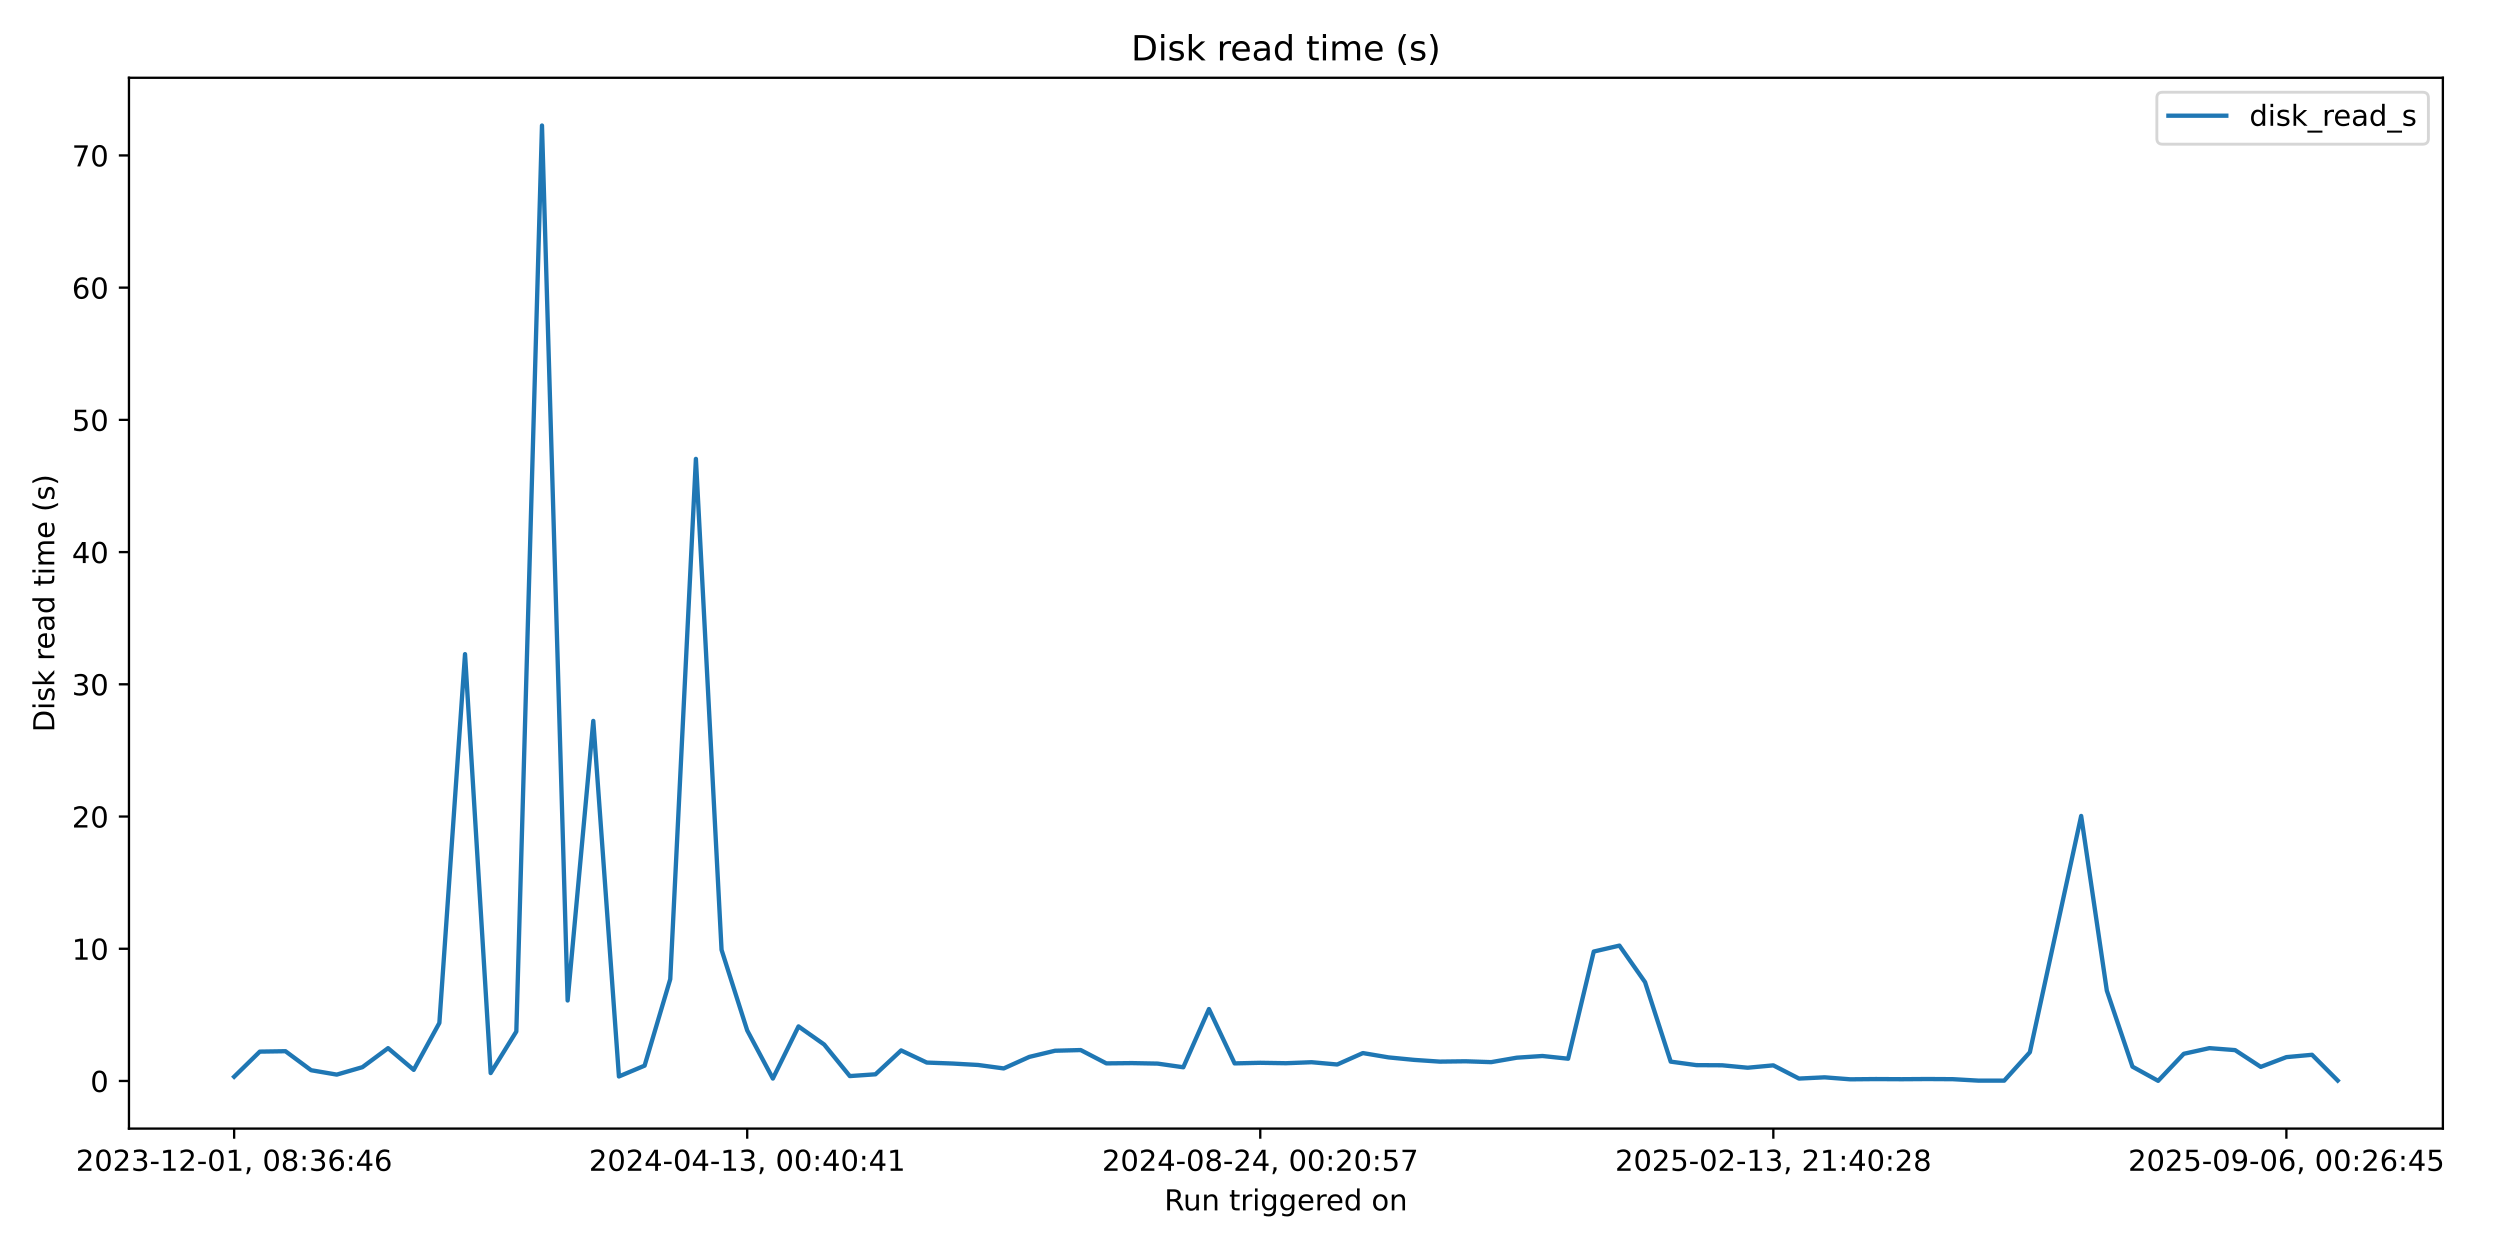
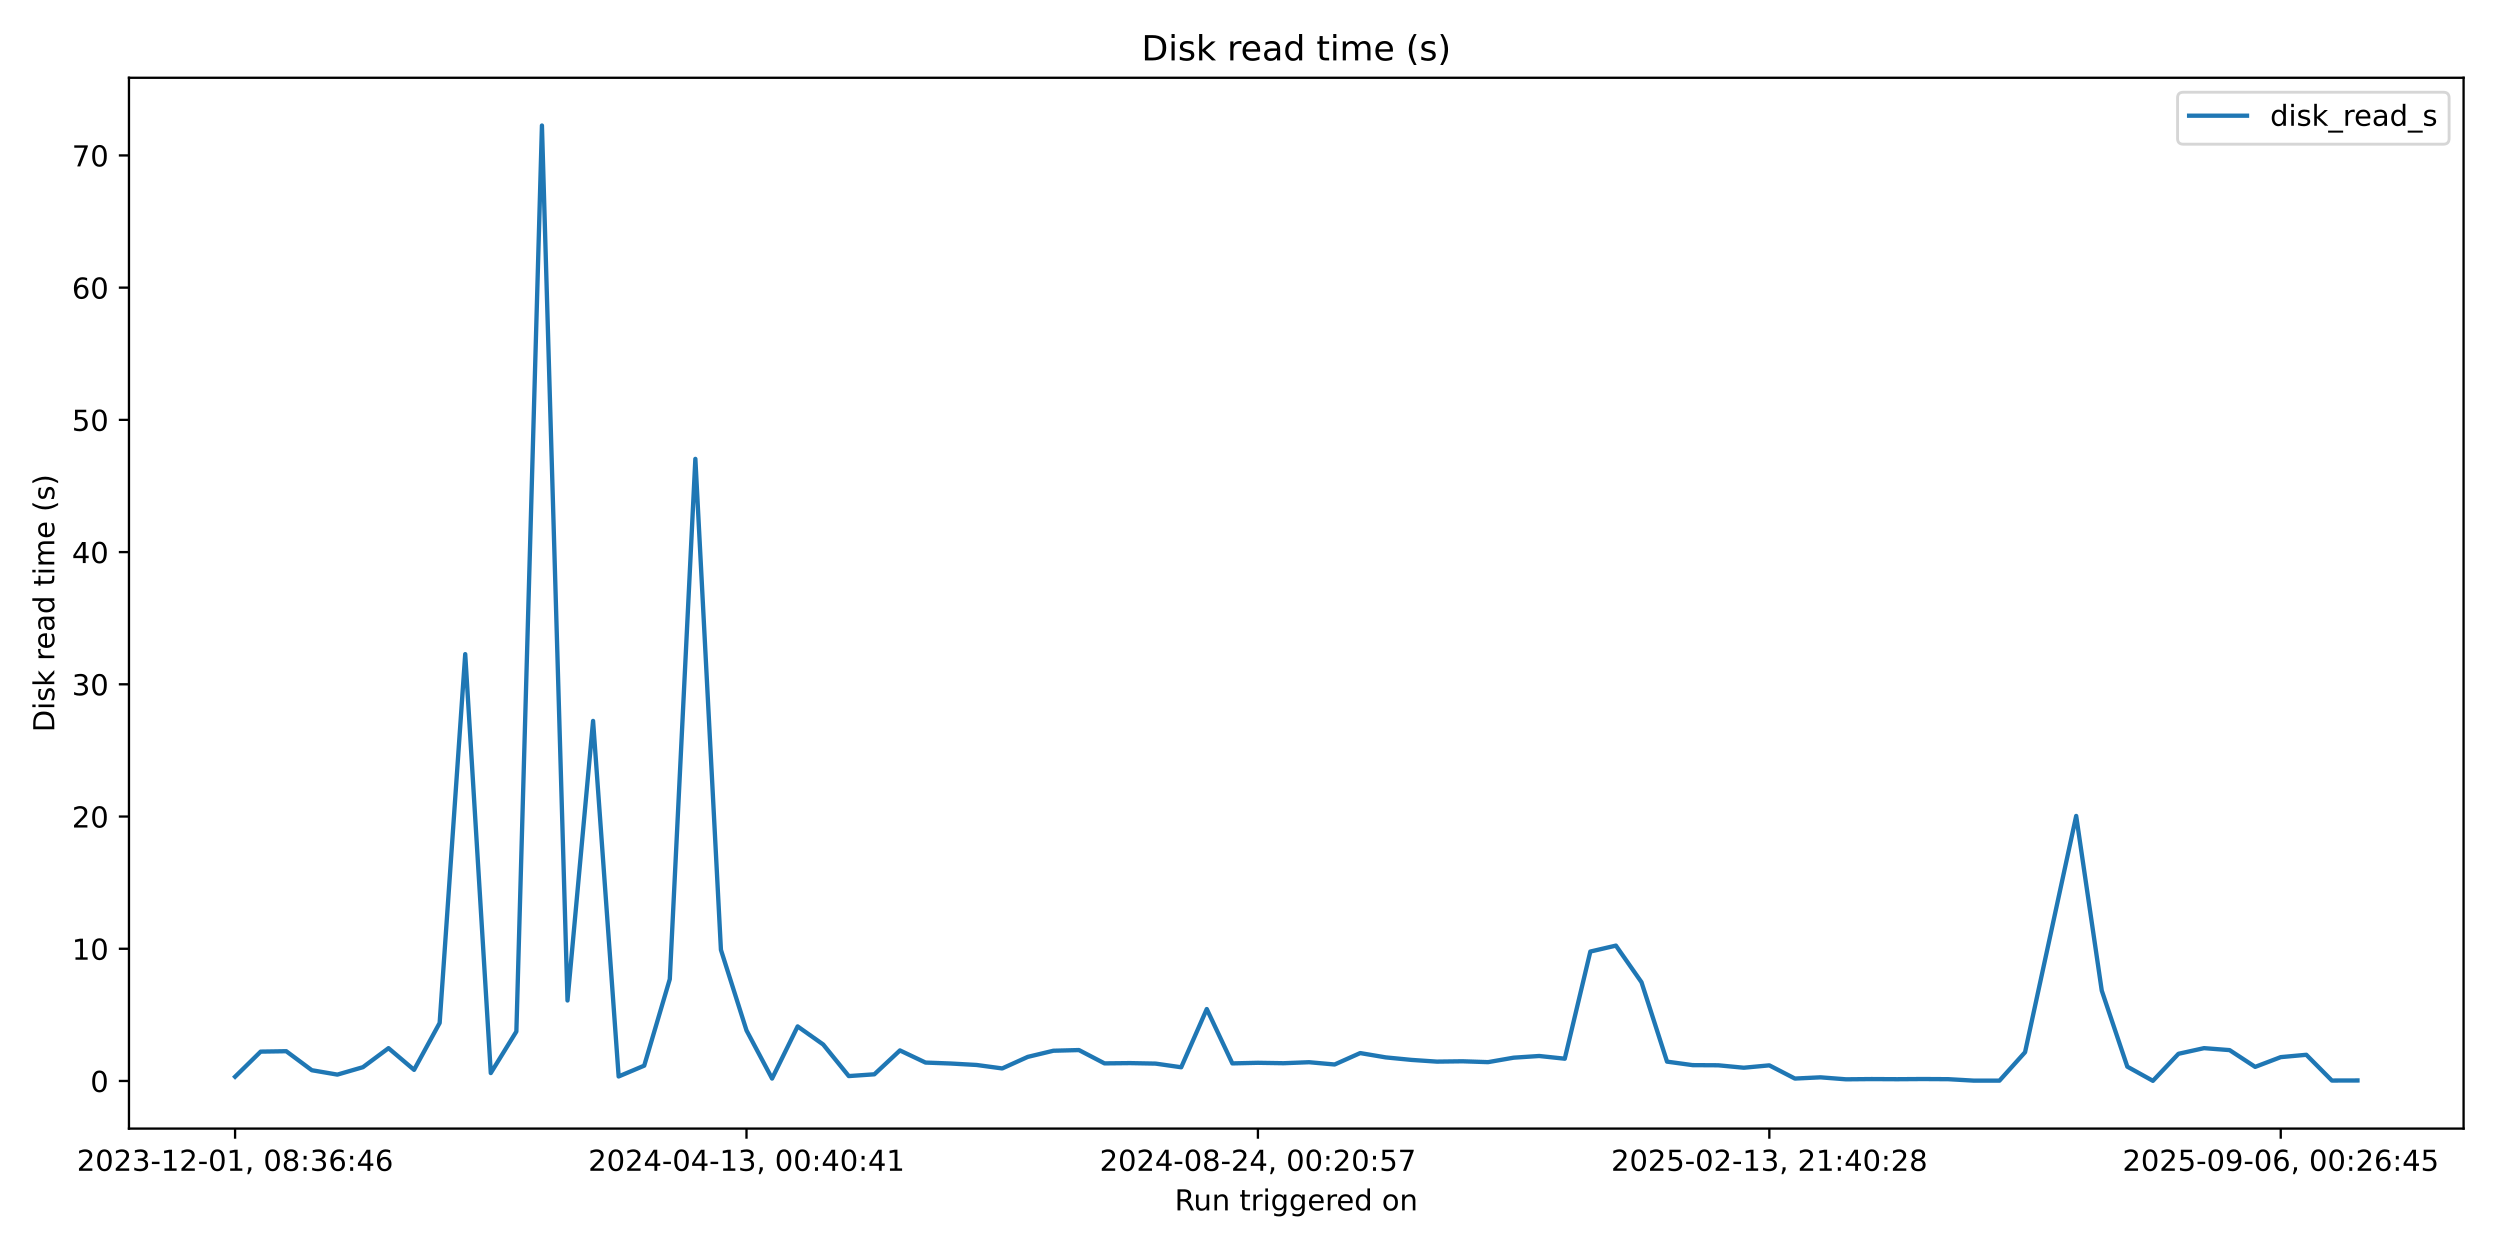
<svg xmlns="http://www.w3.org/2000/svg" xmlns:xlink="http://www.w3.org/1999/xlink" width="864pt" height="432pt" viewBox="0 0 864 432" version="1.1">
  <defs>
    <style type="text/css">*{stroke-linejoin: round; stroke-linecap: butt}</style>
  </defs>
  <g id="figure_1">
    <g id="patch_1">
      <path d="M 0 432  L 864 432  L 864 0  L 0 0  z " style="fill: #ffffff" />
    </g>
    <g id="axes_1">
      <g id="patch_2">
-         <path d="M 44.57 390.04  L 844.258 390.04  L 844.258 26.88  L 44.57 26.88  z " style="fill: #ffffff" />
+         <path d="M 44.57 390.04  L 851.414 390.04  L 851.414 26.88  L 44.57 26.88  z " style="fill: #ffffff" />
      </g>
      <g id="matplotlib.axis_1">
        <g id="xtick_1">
          <g id="line2d_1">
            <defs>
-               <path id="m296e5f4812" d="M 0 0  L 0 3.5  " style="stroke: #000000; stroke-width: 0.8" />
+               <path id="mde1df6e073" d="M 0 0  L 0 3.5  " style="stroke: #000000; stroke-width: 0.8" />
            </defs>
            <g>
-               <use xlink:href="#m296e5f4812" x="80.919" y="390.04" style="stroke: #000000; stroke-width: 0.8" />
+               <use xlink:href="#mde1df6e073" x="81.245" y="390.04" style="stroke: #000000; stroke-width: 0.8" />
            </g>
          </g>
          <g id="text_1">
-             <g transform="translate(26.22728 404.6384) scale(0.1 -0.1)">
+             <g transform="translate(26.55252 404.6384) scale(0.1 -0.1)">
              <defs>
                <path id="DejaVuSans-32" d="M 1228 531  L 3431 531  L 3431 0  L 469 0  L 469 531  Q 828 903 1448 1529  Q 2069 2156 2228 2338  Q 2531 2678 2651 2914  Q 2772 3150 2772 3378  Q 2772 3750 2511 3984  Q 2250 4219 1831 4219  Q 1534 4219 1204 4116  Q 875 4013 500 3803  L 500 4441  Q 881 4594 1212 4672  Q 1544 4750 1819 4750  Q 2544 4750 2975 4387  Q 3406 4025 3406 3419  Q 3406 3131 3298 2873  Q 3191 2616 2906 2266  Q 2828 2175 2409 1742  Q 1991 1309 1228 531  z " transform="scale(0.015625)" />
                <path id="DejaVuSans-30" d="M 2034 4250  Q 1547 4250 1301 3770  Q 1056 3291 1056 2328  Q 1056 1369 1301 889  Q 1547 409 2034 409  Q 2525 409 2770 889  Q 3016 1369 3016 2328  Q 3016 3291 2770 3770  Q 2525 4250 2034 4250  z M 2034 4750  Q 2819 4750 3233 4129  Q 3647 3509 3647 2328  Q 3647 1150 3233 529  Q 2819 -91 2034 -91  Q 1250 -91 836 529  Q 422 1150 422 2328  Q 422 3509 836 4129  Q 1250 4750 2034 4750  z " transform="scale(0.015625)" />
                <path id="DejaVuSans-33" d="M 2597 2516  Q 3050 2419 3304 2112  Q 3559 1806 3559 1356  Q 3559 666 3084 287  Q 2609 -91 1734 -91  Q 1441 -91 1130 -33  Q 819 25 488 141  L 488 750  Q 750 597 1062 519  Q 1375 441 1716 441  Q 2309 441 2620 675  Q 2931 909 2931 1356  Q 2931 1769 2642 2001  Q 2353 2234 1838 2234  L 1294 2234  L 1294 2753  L 1863 2753  Q 2328 2753 2575 2939  Q 2822 3125 2822 3475  Q 2822 3834 2567 4026  Q 2313 4219 1838 4219  Q 1578 4219 1281 4162  Q 984 4106 628 3988  L 628 4550  Q 988 4650 1302 4700  Q 1616 4750 1894 4750  Q 2613 4750 3031 4423  Q 3450 4097 3450 3541  Q 3450 3153 3228 2886  Q 3006 2619 2597 2516  z " transform="scale(0.015625)" />
                <path id="DejaVuSans-2d" d="M 313 2009  L 1997 2009  L 1997 1497  L 313 1497  L 313 2009  z " transform="scale(0.015625)" />
                <path id="DejaVuSans-31" d="M 794 531  L 1825 531  L 1825 4091  L 703 3866  L 703 4441  L 1819 4666  L 2450 4666  L 2450 531  L 3481 531  L 3481 0  L 794 0  L 794 531  z " transform="scale(0.015625)" />
                <path id="DejaVuSans-2c" d="M 750 794  L 1409 794  L 1409 256  L 897 -744  L 494 -744  L 750 256  L 750 794  z " transform="scale(0.015625)" />
                <path id="DejaVuSans-20" transform="scale(0.015625)" />
                <path id="DejaVuSans-38" d="M 2034 2216  Q 1584 2216 1326 1975  Q 1069 1734 1069 1313  Q 1069 891 1326 650  Q 1584 409 2034 409  Q 2484 409 2743 651  Q 3003 894 3003 1313  Q 3003 1734 2745 1975  Q 2488 2216 2034 2216  z M 1403 2484  Q 997 2584 770 2862  Q 544 3141 544 3541  Q 544 4100 942 4425  Q 1341 4750 2034 4750  Q 2731 4750 3128 4425  Q 3525 4100 3525 3541  Q 3525 3141 3298 2862  Q 3072 2584 2669 2484  Q 3125 2378 3379 2068  Q 3634 1759 3634 1313  Q 3634 634 3220 271  Q 2806 -91 2034 -91  Q 1263 -91 848 271  Q 434 634 434 1313  Q 434 1759 690 2068  Q 947 2378 1403 2484  z M 1172 3481  Q 1172 3119 1398 2916  Q 1625 2713 2034 2713  Q 2441 2713 2670 2916  Q 2900 3119 2900 3481  Q 2900 3844 2670 4047  Q 2441 4250 2034 4250  Q 1625 4250 1398 4047  Q 1172 3844 1172 3481  z " transform="scale(0.015625)" />
                <path id="DejaVuSans-3a" d="M 750 794  L 1409 794  L 1409 0  L 750 0  L 750 794  z M 750 3309  L 1409 3309  L 1409 2516  L 750 2516  L 750 3309  z " transform="scale(0.015625)" />
                <path id="DejaVuSans-36" d="M 2113 2584  Q 1688 2584 1439 2293  Q 1191 2003 1191 1497  Q 1191 994 1439 701  Q 1688 409 2113 409  Q 2538 409 2786 701  Q 3034 994 3034 1497  Q 3034 2003 2786 2293  Q 2538 2584 2113 2584  z M 3366 4563  L 3366 3988  Q 3128 4100 2886 4159  Q 2644 4219 2406 4219  Q 1781 4219 1451 3797  Q 1122 3375 1075 2522  Q 1259 2794 1537 2939  Q 1816 3084 2150 3084  Q 2853 3084 3261 2657  Q 3669 2231 3669 1497  Q 3669 778 3244 343  Q 2819 -91 2113 -91  Q 1303 -91 875 529  Q 447 1150 447 2328  Q 447 3434 972 4092  Q 1497 4750 2381 4750  Q 2619 4750 2861 4703  Q 3103 4656 3366 4563  z " transform="scale(0.015625)" />
                <path id="DejaVuSans-34" d="M 2419 4116  L 825 1625  L 2419 1625  L 2419 4116  z M 2253 4666  L 3047 4666  L 3047 1625  L 3713 1625  L 3713 1100  L 3047 1100  L 3047 0  L 2419 0  L 2419 1100  L 313 1100  L 313 1709  L 2253 4666  z " transform="scale(0.015625)" />
              </defs>
              <use xlink:href="#DejaVuSans-32" />
              <use xlink:href="#DejaVuSans-30" transform="translate(63.62305 0)" />
              <use xlink:href="#DejaVuSans-32" transform="translate(127.2461 0)" />
              <use xlink:href="#DejaVuSans-33" transform="translate(190.8691 0)" />
              <use xlink:href="#DejaVuSans-2d" transform="translate(254.4922 0)" />
              <use xlink:href="#DejaVuSans-31" transform="translate(290.5762 0)" />
              <use xlink:href="#DejaVuSans-32" transform="translate(354.1992 0)" />
              <use xlink:href="#DejaVuSans-2d" transform="translate(417.8223 0)" />
              <use xlink:href="#DejaVuSans-30" transform="translate(453.9062 0)" />
              <use xlink:href="#DejaVuSans-31" transform="translate(517.5293 0)" />
              <use xlink:href="#DejaVuSans-2c" transform="translate(581.1523 0)" />
              <use xlink:href="#DejaVuSans-20" transform="translate(612.9395 0)" />
              <use xlink:href="#DejaVuSans-30" transform="translate(644.7266 0)" />
              <use xlink:href="#DejaVuSans-38" transform="translate(708.3496 0)" />
              <use xlink:href="#DejaVuSans-3a" transform="translate(771.9727 0)" />
              <use xlink:href="#DejaVuSans-33" transform="translate(805.6641 0)" />
              <use xlink:href="#DejaVuSans-36" transform="translate(869.2871 0)" />
              <use xlink:href="#DejaVuSans-3a" transform="translate(932.9102 0)" />
              <use xlink:href="#DejaVuSans-34" transform="translate(966.6016 0)" />
              <use xlink:href="#DejaVuSans-36" transform="translate(1030.225 0)" />
            </g>
          </g>
        </g>
        <g id="xtick_2">
          <g id="line2d_2">
            <g>
-               <use xlink:href="#m296e5f4812" x="258.234" y="390.04" style="stroke: #000000; stroke-width: 0.8" />
+               <use xlink:href="#mde1df6e073" x="257.99" y="390.04" style="stroke: #000000; stroke-width: 0.8" />
            </g>
          </g>
          <g id="text_2">
-             <g transform="translate(203.5418 404.6384) scale(0.1 -0.1)">
+             <g transform="translate(203.2981 404.6384) scale(0.1 -0.1)">
              <use xlink:href="#DejaVuSans-32" />
              <use xlink:href="#DejaVuSans-30" transform="translate(63.62305 0)" />
              <use xlink:href="#DejaVuSans-32" transform="translate(127.2461 0)" />
              <use xlink:href="#DejaVuSans-34" transform="translate(190.8691 0)" />
              <use xlink:href="#DejaVuSans-2d" transform="translate(254.4922 0)" />
              <use xlink:href="#DejaVuSans-30" transform="translate(290.5762 0)" />
              <use xlink:href="#DejaVuSans-34" transform="translate(354.1992 0)" />
              <use xlink:href="#DejaVuSans-2d" transform="translate(417.8223 0)" />
              <use xlink:href="#DejaVuSans-31" transform="translate(453.9062 0)" />
              <use xlink:href="#DejaVuSans-33" transform="translate(517.5293 0)" />
              <use xlink:href="#DejaVuSans-2c" transform="translate(581.1523 0)" />
              <use xlink:href="#DejaVuSans-20" transform="translate(612.9395 0)" />
              <use xlink:href="#DejaVuSans-30" transform="translate(644.7266 0)" />
              <use xlink:href="#DejaVuSans-30" transform="translate(708.3496 0)" />
              <use xlink:href="#DejaVuSans-3a" transform="translate(771.9727 0)" />
              <use xlink:href="#DejaVuSans-34" transform="translate(805.6641 0)" />
              <use xlink:href="#DejaVuSans-30" transform="translate(869.2871 0)" />
              <use xlink:href="#DejaVuSans-3a" transform="translate(932.9102 0)" />
              <use xlink:href="#DejaVuSans-34" transform="translate(966.6016 0)" />
              <use xlink:href="#DejaVuSans-31" transform="translate(1030.225 0)" />
            </g>
          </g>
        </g>
        <g id="xtick_3">
          <g id="line2d_3">
            <g>
-               <use xlink:href="#m296e5f4812" x="435.548" y="390.04" style="stroke: #000000; stroke-width: 0.8" />
+               <use xlink:href="#mde1df6e073" x="434.736" y="390.04" style="stroke: #000000; stroke-width: 0.8" />
            </g>
          </g>
          <g id="text_3">
-             <g transform="translate(380.8563 404.6384) scale(0.1 -0.1)">
+             <g transform="translate(380.0437 404.6384) scale(0.1 -0.1)">
              <defs>
                <path id="DejaVuSans-35" d="M 691 4666  L 3169 4666  L 3169 4134  L 1269 4134  L 1269 2991  Q 1406 3038 1543 3061  Q 1681 3084 1819 3084  Q 2600 3084 3056 2656  Q 3513 2228 3513 1497  Q 3513 744 3044 326  Q 2575 -91 1722 -91  Q 1428 -91 1123 -41  Q 819 9 494 109  L 494 744  Q 775 591 1075 516  Q 1375 441 1709 441  Q 2250 441 2565 725  Q 2881 1009 2881 1497  Q 2881 1984 2565 2268  Q 2250 2553 1709 2553  Q 1456 2553 1204 2497  Q 953 2441 691 2322  L 691 4666  z " transform="scale(0.015625)" />
                <path id="DejaVuSans-37" d="M 525 4666  L 3525 4666  L 3525 4397  L 1831 0  L 1172 0  L 2766 4134  L 525 4134  L 525 4666  z " transform="scale(0.015625)" />
              </defs>
              <use xlink:href="#DejaVuSans-32" />
              <use xlink:href="#DejaVuSans-30" transform="translate(63.62305 0)" />
              <use xlink:href="#DejaVuSans-32" transform="translate(127.2461 0)" />
              <use xlink:href="#DejaVuSans-34" transform="translate(190.8691 0)" />
              <use xlink:href="#DejaVuSans-2d" transform="translate(254.4922 0)" />
              <use xlink:href="#DejaVuSans-30" transform="translate(290.5762 0)" />
              <use xlink:href="#DejaVuSans-38" transform="translate(354.1992 0)" />
              <use xlink:href="#DejaVuSans-2d" transform="translate(417.8223 0)" />
              <use xlink:href="#DejaVuSans-32" transform="translate(453.9062 0)" />
              <use xlink:href="#DejaVuSans-34" transform="translate(517.5293 0)" />
              <use xlink:href="#DejaVuSans-2c" transform="translate(581.1523 0)" />
              <use xlink:href="#DejaVuSans-20" transform="translate(612.9395 0)" />
              <use xlink:href="#DejaVuSans-30" transform="translate(644.7266 0)" />
              <use xlink:href="#DejaVuSans-30" transform="translate(708.3496 0)" />
              <use xlink:href="#DejaVuSans-3a" transform="translate(771.9727 0)" />
              <use xlink:href="#DejaVuSans-32" transform="translate(805.6641 0)" />
              <use xlink:href="#DejaVuSans-30" transform="translate(869.2871 0)" />
              <use xlink:href="#DejaVuSans-3a" transform="translate(932.9102 0)" />
              <use xlink:href="#DejaVuSans-35" transform="translate(966.6016 0)" />
              <use xlink:href="#DejaVuSans-37" transform="translate(1030.225 0)" />
            </g>
          </g>
        </g>
        <g id="xtick_4">
          <g id="line2d_4">
            <g>
-               <use xlink:href="#m296e5f4812" x="612.863" y="390.04" style="stroke: #000000; stroke-width: 0.8" />
+               <use xlink:href="#mde1df6e073" x="611.481" y="390.04" style="stroke: #000000; stroke-width: 0.8" />
            </g>
          </g>
          <g id="text_4">
-             <g transform="translate(558.1708 404.6384) scale(0.1 -0.1)">
+             <g transform="translate(556.7892 404.6384) scale(0.1 -0.1)">
              <use xlink:href="#DejaVuSans-32" />
              <use xlink:href="#DejaVuSans-30" transform="translate(63.62305 0)" />
              <use xlink:href="#DejaVuSans-32" transform="translate(127.2461 0)" />
              <use xlink:href="#DejaVuSans-35" transform="translate(190.8691 0)" />
              <use xlink:href="#DejaVuSans-2d" transform="translate(254.4922 0)" />
              <use xlink:href="#DejaVuSans-30" transform="translate(290.5762 0)" />
              <use xlink:href="#DejaVuSans-32" transform="translate(354.1992 0)" />
              <use xlink:href="#DejaVuSans-2d" transform="translate(417.8223 0)" />
              <use xlink:href="#DejaVuSans-31" transform="translate(453.9062 0)" />
              <use xlink:href="#DejaVuSans-33" transform="translate(517.5293 0)" />
              <use xlink:href="#DejaVuSans-2c" transform="translate(581.1523 0)" />
              <use xlink:href="#DejaVuSans-20" transform="translate(612.9395 0)" />
              <use xlink:href="#DejaVuSans-32" transform="translate(644.7266 0)" />
              <use xlink:href="#DejaVuSans-31" transform="translate(708.3496 0)" />
              <use xlink:href="#DejaVuSans-3a" transform="translate(771.9727 0)" />
              <use xlink:href="#DejaVuSans-34" transform="translate(805.6641 0)" />
              <use xlink:href="#DejaVuSans-30" transform="translate(869.2871 0)" />
              <use xlink:href="#DejaVuSans-3a" transform="translate(932.9102 0)" />
              <use xlink:href="#DejaVuSans-32" transform="translate(966.6016 0)" />
              <use xlink:href="#DejaVuSans-38" transform="translate(1030.225 0)" />
            </g>
          </g>
        </g>
        <g id="xtick_5">
          <g id="line2d_5">
            <g>
-               <use xlink:href="#m296e5f4812" x="790.177" y="390.04" style="stroke: #000000; stroke-width: 0.8" />
+               <use xlink:href="#mde1df6e073" x="788.227" y="390.04" style="stroke: #000000; stroke-width: 0.8" />
            </g>
          </g>
          <g id="text_5">
-             <g transform="translate(735.4853 404.6384) scale(0.1 -0.1)">
+             <g transform="translate(733.5348 404.6384) scale(0.1 -0.1)">
              <defs>
                <path id="DejaVuSans-39" d="M 703 97  L 703 672  Q 941 559 1184 500  Q 1428 441 1663 441  Q 2288 441 2617 861  Q 2947 1281 2994 2138  Q 2813 1869 2534 1725  Q 2256 1581 1919 1581  Q 1219 1581 811 2004  Q 403 2428 403 3163  Q 403 3881 828 4315  Q 1253 4750 1959 4750  Q 2769 4750 3195 4129  Q 3622 3509 3622 2328  Q 3622 1225 3098 567  Q 2575 -91 1691 -91  Q 1453 -91 1209 -44  Q 966 3 703 97  z M 1959 2075  Q 2384 2075 2632 2365  Q 2881 2656 2881 3163  Q 2881 3666 2632 3958  Q 2384 4250 1959 4250  Q 1534 4250 1286 3958  Q 1038 3666 1038 3163  Q 1038 2656 1286 2365  Q 1534 2075 1959 2075  z " transform="scale(0.015625)" />
              </defs>
              <use xlink:href="#DejaVuSans-32" />
              <use xlink:href="#DejaVuSans-30" transform="translate(63.62305 0)" />
              <use xlink:href="#DejaVuSans-32" transform="translate(127.2461 0)" />
              <use xlink:href="#DejaVuSans-35" transform="translate(190.8691 0)" />
              <use xlink:href="#DejaVuSans-2d" transform="translate(254.4922 0)" />
              <use xlink:href="#DejaVuSans-30" transform="translate(290.5762 0)" />
              <use xlink:href="#DejaVuSans-39" transform="translate(354.1992 0)" />
              <use xlink:href="#DejaVuSans-2d" transform="translate(417.8223 0)" />
              <use xlink:href="#DejaVuSans-30" transform="translate(453.9062 0)" />
              <use xlink:href="#DejaVuSans-36" transform="translate(517.5293 0)" />
              <use xlink:href="#DejaVuSans-2c" transform="translate(581.1523 0)" />
              <use xlink:href="#DejaVuSans-20" transform="translate(612.9395 0)" />
              <use xlink:href="#DejaVuSans-30" transform="translate(644.7266 0)" />
              <use xlink:href="#DejaVuSans-30" transform="translate(708.3496 0)" />
              <use xlink:href="#DejaVuSans-3a" transform="translate(771.9727 0)" />
              <use xlink:href="#DejaVuSans-32" transform="translate(805.6641 0)" />
              <use xlink:href="#DejaVuSans-36" transform="translate(869.2871 0)" />
              <use xlink:href="#DejaVuSans-3a" transform="translate(932.9102 0)" />
              <use xlink:href="#DejaVuSans-34" transform="translate(966.6016 0)" />
              <use xlink:href="#DejaVuSans-35" transform="translate(1030.225 0)" />
            </g>
          </g>
        </g>
        <g id="text_6">
-           <g transform="translate(402.3978 418.3166) scale(0.1 -0.1)">
+           <g transform="translate(405.9754 418.3166) scale(0.1 -0.1)">
            <defs>
              <path id="DejaVuSans-52" d="M 2841 2188  Q 3044 2119 3236 1894  Q 3428 1669 3622 1275  L 4263 0  L 3584 0  L 2988 1197  Q 2756 1666 2539 1819  Q 2322 1972 1947 1972  L 1259 1972  L 1259 0  L 628 0  L 628 4666  L 2053 4666  Q 2853 4666 3247 4331  Q 3641 3997 3641 3322  Q 3641 2881 3436 2590  Q 3231 2300 2841 2188  z M 1259 4147  L 1259 2491  L 2053 2491  Q 2509 2491 2742 2702  Q 2975 2913 2975 3322  Q 2975 3731 2742 3939  Q 2509 4147 2053 4147  L 1259 4147  z " transform="scale(0.015625)" />
              <path id="DejaVuSans-75" d="M 544 1381  L 544 3500  L 1119 3500  L 1119 1403  Q 1119 906 1312 657  Q 1506 409 1894 409  Q 2359 409 2629 706  Q 2900 1003 2900 1516  L 2900 3500  L 3475 3500  L 3475 0  L 2900 0  L 2900 538  Q 2691 219 2414 64  Q 2138 -91 1772 -91  Q 1169 -91 856 284  Q 544 659 544 1381  z M 1991 3584  L 1991 3584  z " transform="scale(0.015625)" />
              <path id="DejaVuSans-6e" d="M 3513 2113  L 3513 0  L 2938 0  L 2938 2094  Q 2938 2591 2744 2837  Q 2550 3084 2163 3084  Q 1697 3084 1428 2787  Q 1159 2491 1159 1978  L 1159 0  L 581 0  L 581 3500  L 1159 3500  L 1159 2956  Q 1366 3272 1645 3428  Q 1925 3584 2291 3584  Q 2894 3584 3203 3211  Q 3513 2838 3513 2113  z " transform="scale(0.015625)" />
              <path id="DejaVuSans-74" d="M 1172 4494  L 1172 3500  L 2356 3500  L 2356 3053  L 1172 3053  L 1172 1153  Q 1172 725 1289 603  Q 1406 481 1766 481  L 2356 481  L 2356 0  L 1766 0  Q 1100 0 847 248  Q 594 497 594 1153  L 594 3053  L 172 3053  L 172 3500  L 594 3500  L 594 4494  L 1172 4494  z " transform="scale(0.015625)" />
              <path id="DejaVuSans-72" d="M 2631 2963  Q 2534 3019 2420 3045  Q 2306 3072 2169 3072  Q 1681 3072 1420 2755  Q 1159 2438 1159 1844  L 1159 0  L 581 0  L 581 3500  L 1159 3500  L 1159 2956  Q 1341 3275 1631 3429  Q 1922 3584 2338 3584  Q 2397 3584 2469 3576  Q 2541 3569 2628 3553  L 2631 2963  z " transform="scale(0.015625)" />
              <path id="DejaVuSans-69" d="M 603 3500  L 1178 3500  L 1178 0  L 603 0  L 603 3500  z M 603 4863  L 1178 4863  L 1178 4134  L 603 4134  L 603 4863  z " transform="scale(0.015625)" />
              <path id="DejaVuSans-67" d="M 2906 1791  Q 2906 2416 2648 2759  Q 2391 3103 1925 3103  Q 1463 3103 1205 2759  Q 947 2416 947 1791  Q 947 1169 1205 825  Q 1463 481 1925 481  Q 2391 481 2648 825  Q 2906 1169 2906 1791  z M 3481 434  Q 3481 -459 3084 -895  Q 2688 -1331 1869 -1331  Q 1566 -1331 1297 -1286  Q 1028 -1241 775 -1147  L 775 -588  Q 1028 -725 1275 -790  Q 1522 -856 1778 -856  Q 2344 -856 2625 -561  Q 2906 -266 2906 331  L 2906 616  Q 2728 306 2450 153  Q 2172 0 1784 0  Q 1141 0 747 490  Q 353 981 353 1791  Q 353 2603 747 3093  Q 1141 3584 1784 3584  Q 2172 3584 2450 3431  Q 2728 3278 2906 2969  L 2906 3500  L 3481 3500  L 3481 434  z " transform="scale(0.015625)" />
              <path id="DejaVuSans-65" d="M 3597 1894  L 3597 1613  L 953 1613  Q 991 1019 1311 708  Q 1631 397 2203 397  Q 2534 397 2845 478  Q 3156 559 3463 722  L 3463 178  Q 3153 47 2828 -22  Q 2503 -91 2169 -91  Q 1331 -91 842 396  Q 353 884 353 1716  Q 353 2575 817 3079  Q 1281 3584 2069 3584  Q 2775 3584 3186 3129  Q 3597 2675 3597 1894  z M 3022 2063  Q 3016 2534 2758 2815  Q 2500 3097 2075 3097  Q 1594 3097 1305 2825  Q 1016 2553 972 2059  L 3022 2063  z " transform="scale(0.015625)" />
              <path id="DejaVuSans-64" d="M 2906 2969  L 2906 4863  L 3481 4863  L 3481 0  L 2906 0  L 2906 525  Q 2725 213 2448 61  Q 2172 -91 1784 -91  Q 1150 -91 751 415  Q 353 922 353 1747  Q 353 2572 751 3078  Q 1150 3584 1784 3584  Q 2172 3584 2448 3432  Q 2725 3281 2906 2969  z M 947 1747  Q 947 1113 1208 752  Q 1469 391 1925 391  Q 2381 391 2643 752  Q 2906 1113 2906 1747  Q 2906 2381 2643 2742  Q 2381 3103 1925 3103  Q 1469 3103 1208 2742  Q 947 2381 947 1747  z " transform="scale(0.015625)" />
              <path id="DejaVuSans-6f" d="M 1959 3097  Q 1497 3097 1228 2736  Q 959 2375 959 1747  Q 959 1119 1226 758  Q 1494 397 1959 397  Q 2419 397 2687 759  Q 2956 1122 2956 1747  Q 2956 2369 2687 2733  Q 2419 3097 1959 3097  z M 1959 3584  Q 2709 3584 3137 3096  Q 3566 2609 3566 1747  Q 3566 888 3137 398  Q 2709 -91 1959 -91  Q 1206 -91 779 398  Q 353 888 353 1747  Q 353 2609 779 3096  Q 1206 3584 1959 3584  z " transform="scale(0.015625)" />
            </defs>
            <use xlink:href="#DejaVuSans-52" />
            <use xlink:href="#DejaVuSans-75" transform="translate(64.98242 0)" />
            <use xlink:href="#DejaVuSans-6e" transform="translate(128.3613 0)" />
            <use xlink:href="#DejaVuSans-20" transform="translate(191.7402 0)" />
            <use xlink:href="#DejaVuSans-74" transform="translate(223.5273 0)" />
            <use xlink:href="#DejaVuSans-72" transform="translate(262.7363 0)" />
            <use xlink:href="#DejaVuSans-69" transform="translate(303.8496 0)" />
            <use xlink:href="#DejaVuSans-67" transform="translate(331.6328 0)" />
            <use xlink:href="#DejaVuSans-67" transform="translate(395.1094 0)" />
            <use xlink:href="#DejaVuSans-65" transform="translate(458.5859 0)" />
            <use xlink:href="#DejaVuSans-72" transform="translate(520.1094 0)" />
            <use xlink:href="#DejaVuSans-65" transform="translate(558.9727 0)" />
            <use xlink:href="#DejaVuSans-64" transform="translate(620.4961 0)" />
            <use xlink:href="#DejaVuSans-20" transform="translate(683.9727 0)" />
            <use xlink:href="#DejaVuSans-6f" transform="translate(715.7598 0)" />
            <use xlink:href="#DejaVuSans-6e" transform="translate(776.9414 0)" />
          </g>
        </g>
      </g>
      <g id="matplotlib.axis_2">
        <g id="ytick_1">
          <g id="line2d_6">
            <defs>
-               <path id="md2fcd6ded0" d="M 0 0  L -3.5 0  " style="stroke: #000000; stroke-width: 0.8" />
+               <path id="m3f18984ff5" d="M 0 0  L -3.5 0  " style="stroke: #000000; stroke-width: 0.8" />
            </defs>
            <g>
-               <use xlink:href="#md2fcd6ded0" x="44.57" y="373.588" style="stroke: #000000; stroke-width: 0.8" />
+               <use xlink:href="#m3f18984ff5" x="44.57" y="373.588" style="stroke: #000000; stroke-width: 0.8" />
            </g>
          </g>
          <g id="text_7">
            <g transform="translate(31.2075 377.3868) scale(0.1 -0.1)">
              <use xlink:href="#DejaVuSans-30" />
            </g>
          </g>
        </g>
        <g id="ytick_2">
          <g id="line2d_7">
            <g>
-               <use xlink:href="#md2fcd6ded0" x="44.57" y="327.891" style="stroke: #000000; stroke-width: 0.8" />
+               <use xlink:href="#m3f18984ff5" x="44.57" y="327.891" style="stroke: #000000; stroke-width: 0.8" />
            </g>
          </g>
          <g id="text_8">
            <g transform="translate(24.845 331.6906) scale(0.1 -0.1)">
              <use xlink:href="#DejaVuSans-31" />
              <use xlink:href="#DejaVuSans-30" transform="translate(63.62305 0)" />
            </g>
          </g>
        </g>
        <g id="ytick_3">
          <g id="line2d_8">
            <g>
-               <use xlink:href="#md2fcd6ded0" x="44.57" y="282.195" style="stroke: #000000; stroke-width: 0.8" />
+               <use xlink:href="#m3f18984ff5" x="44.57" y="282.195" style="stroke: #000000; stroke-width: 0.8" />
            </g>
          </g>
          <g id="text_9">
            <g transform="translate(24.845 285.9945) scale(0.1 -0.1)">
              <use xlink:href="#DejaVuSans-32" />
              <use xlink:href="#DejaVuSans-30" transform="translate(63.62305 0)" />
            </g>
          </g>
        </g>
        <g id="ytick_4">
          <g id="line2d_9">
            <g>
-               <use xlink:href="#md2fcd6ded0" x="44.57" y="236.499" style="stroke: #000000; stroke-width: 0.8" />
+               <use xlink:href="#m3f18984ff5" x="44.57" y="236.499" style="stroke: #000000; stroke-width: 0.8" />
            </g>
          </g>
          <g id="text_10">
            <g transform="translate(24.845 240.2984) scale(0.1 -0.1)">
              <use xlink:href="#DejaVuSans-33" />
              <use xlink:href="#DejaVuSans-30" transform="translate(63.62305 0)" />
            </g>
          </g>
        </g>
        <g id="ytick_5">
          <g id="line2d_10">
            <g>
-               <use xlink:href="#md2fcd6ded0" x="44.57" y="190.803" style="stroke: #000000; stroke-width: 0.8" />
+               <use xlink:href="#m3f18984ff5" x="44.57" y="190.803" style="stroke: #000000; stroke-width: 0.8" />
            </g>
          </g>
          <g id="text_11">
            <g transform="translate(24.845 194.6022) scale(0.1 -0.1)">
              <use xlink:href="#DejaVuSans-34" />
              <use xlink:href="#DejaVuSans-30" transform="translate(63.62305 0)" />
            </g>
          </g>
        </g>
        <g id="ytick_6">
          <g id="line2d_11">
            <g>
-               <use xlink:href="#md2fcd6ded0" x="44.57" y="145.107" style="stroke: #000000; stroke-width: 0.8" />
+               <use xlink:href="#m3f18984ff5" x="44.57" y="145.107" style="stroke: #000000; stroke-width: 0.8" />
            </g>
          </g>
          <g id="text_12">
            <g transform="translate(24.845 148.9061) scale(0.1 -0.1)">
              <use xlink:href="#DejaVuSans-35" />
              <use xlink:href="#DejaVuSans-30" transform="translate(63.62305 0)" />
            </g>
          </g>
        </g>
        <g id="ytick_7">
          <g id="line2d_12">
            <g>
-               <use xlink:href="#md2fcd6ded0" x="44.57" y="99.411" style="stroke: #000000; stroke-width: 0.8" />
+               <use xlink:href="#m3f18984ff5" x="44.57" y="99.411" style="stroke: #000000; stroke-width: 0.8" />
            </g>
          </g>
          <g id="text_13">
            <g transform="translate(24.845 103.21) scale(0.1 -0.1)">
              <use xlink:href="#DejaVuSans-36" />
              <use xlink:href="#DejaVuSans-30" transform="translate(63.62305 0)" />
            </g>
          </g>
        </g>
        <g id="ytick_8">
          <g id="line2d_13">
            <g>
-               <use xlink:href="#md2fcd6ded0" x="44.57" y="53.715" style="stroke: #000000; stroke-width: 0.8" />
+               <use xlink:href="#m3f18984ff5" x="44.57" y="53.715" style="stroke: #000000; stroke-width: 0.8" />
            </g>
          </g>
          <g id="text_14">
            <g transform="translate(24.845 57.51382) scale(0.1 -0.1)">
              <use xlink:href="#DejaVuSans-37" />
              <use xlink:href="#DejaVuSans-30" transform="translate(63.62305 0)" />
            </g>
          </g>
        </g>
        <g id="text_15">
          <g transform="translate(18.76531 253.0264) rotate(-90) scale(0.1 -0.1)">
            <defs>
              <path id="DejaVuSans-44" d="M 1259 4147  L 1259 519  L 2022 519  Q 2988 519 3436 956  Q 3884 1394 3884 2338  Q 3884 3275 3436 3711  Q 2988 4147 2022 4147  L 1259 4147  z M 628 4666  L 1925 4666  Q 3281 4666 3915 4102  Q 4550 3538 4550 2338  Q 4550 1131 3912 565  Q 3275 0 1925 0  L 628 0  L 628 4666  z " transform="scale(0.015625)" />
              <path id="DejaVuSans-73" d="M 2834 3397  L 2834 2853  Q 2591 2978 2328 3040  Q 2066 3103 1784 3103  Q 1356 3103 1142 2972  Q 928 2841 928 2578  Q 928 2378 1081 2264  Q 1234 2150 1697 2047  L 1894 2003  Q 2506 1872 2764 1633  Q 3022 1394 3022 966  Q 3022 478 2636 193  Q 2250 -91 1575 -91  Q 1294 -91 989 -36  Q 684 19 347 128  L 347 722  Q 666 556 975 473  Q 1284 391 1588 391  Q 1994 391 2212 530  Q 2431 669 2431 922  Q 2431 1156 2273 1281  Q 2116 1406 1581 1522  L 1381 1569  Q 847 1681 609 1914  Q 372 2147 372 2553  Q 372 3047 722 3315  Q 1072 3584 1716 3584  Q 2034 3584 2315 3537  Q 2597 3491 2834 3397  z " transform="scale(0.015625)" />
              <path id="DejaVuSans-6b" d="M 581 4863  L 1159 4863  L 1159 1991  L 2875 3500  L 3609 3500  L 1753 1863  L 3688 0  L 2938 0  L 1159 1709  L 1159 0  L 581 0  L 581 4863  z " transform="scale(0.015625)" />
              <path id="DejaVuSans-61" d="M 2194 1759  Q 1497 1759 1228 1600  Q 959 1441 959 1056  Q 959 750 1161 570  Q 1363 391 1709 391  Q 2188 391 2477 730  Q 2766 1069 2766 1631  L 2766 1759  L 2194 1759  z M 3341 1997  L 3341 0  L 2766 0  L 2766 531  Q 2569 213 2275 61  Q 1981 -91 1556 -91  Q 1019 -91 701 211  Q 384 513 384 1019  Q 384 1609 779 1909  Q 1175 2209 1959 2209  L 2766 2209  L 2766 2266  Q 2766 2663 2505 2880  Q 2244 3097 1772 3097  Q 1472 3097 1187 3025  Q 903 2953 641 2809  L 641 3341  Q 956 3463 1253 3523  Q 1550 3584 1831 3584  Q 2591 3584 2966 3190  Q 3341 2797 3341 1997  z " transform="scale(0.015625)" />
              <path id="DejaVuSans-6d" d="M 3328 2828  Q 3544 3216 3844 3400  Q 4144 3584 4550 3584  Q 5097 3584 5394 3201  Q 5691 2819 5691 2113  L 5691 0  L 5113 0  L 5113 2094  Q 5113 2597 4934 2840  Q 4756 3084 4391 3084  Q 3944 3084 3684 2787  Q 3425 2491 3425 1978  L 3425 0  L 2847 0  L 2847 2094  Q 2847 2600 2669 2842  Q 2491 3084 2119 3084  Q 1678 3084 1418 2786  Q 1159 2488 1159 1978  L 1159 0  L 581 0  L 581 3500  L 1159 3500  L 1159 2956  Q 1356 3278 1631 3431  Q 1906 3584 2284 3584  Q 2666 3584 2933 3390  Q 3200 3197 3328 2828  z " transform="scale(0.015625)" />
              <path id="DejaVuSans-28" d="M 1984 4856  Q 1566 4138 1362 3434  Q 1159 2731 1159 2009  Q 1159 1288 1364 580  Q 1569 -128 1984 -844  L 1484 -844  Q 1016 -109 783 600  Q 550 1309 550 2009  Q 550 2706 781 3412  Q 1013 4119 1484 4856  L 1984 4856  z " transform="scale(0.015625)" />
              <path id="DejaVuSans-29" d="M 513 4856  L 1013 4856  Q 1481 4119 1714 3412  Q 1947 2706 1947 2009  Q 1947 1309 1714 600  Q 1481 -109 1013 -844  L 513 -844  Q 928 -128 1133 580  Q 1338 1288 1338 2009  Q 1338 2731 1133 3434  Q 928 4138 513 4856  z " transform="scale(0.015625)" />
            </defs>
            <use xlink:href="#DejaVuSans-44" />
            <use xlink:href="#DejaVuSans-69" transform="translate(77.00195 0)" />
            <use xlink:href="#DejaVuSans-73" transform="translate(104.7852 0)" />
            <use xlink:href="#DejaVuSans-6b" transform="translate(156.8848 0)" />
            <use xlink:href="#DejaVuSans-20" transform="translate(214.7949 0)" />
            <use xlink:href="#DejaVuSans-72" transform="translate(246.582 0)" />
            <use xlink:href="#DejaVuSans-65" transform="translate(285.4453 0)" />
            <use xlink:href="#DejaVuSans-61" transform="translate(346.9688 0)" />
            <use xlink:href="#DejaVuSans-64" transform="translate(408.248 0)" />
            <use xlink:href="#DejaVuSans-20" transform="translate(471.7246 0)" />
            <use xlink:href="#DejaVuSans-74" transform="translate(503.5117 0)" />
            <use xlink:href="#DejaVuSans-69" transform="translate(542.7207 0)" />
            <use xlink:href="#DejaVuSans-6d" transform="translate(570.5039 0)" />
            <use xlink:href="#DejaVuSans-65" transform="translate(667.916 0)" />
            <use xlink:href="#DejaVuSans-20" transform="translate(729.4395 0)" />
            <use xlink:href="#DejaVuSans-28" transform="translate(761.2266 0)" />
            <use xlink:href="#DejaVuSans-73" transform="translate(800.2402 0)" />
            <use xlink:href="#DejaVuSans-29" transform="translate(852.3398 0)" />
          </g>
        </g>
      </g>
      <g id="line2d_14">
-         <path d="M 80.919 372.121  L 89.785 363.443  L 98.651 363.297  L 107.517 369.868  L 116.382 371.385  L 125.248 368.817  L 134.114 362.246  L 142.98 369.735  L 151.845 353.532  L 160.711 226.076  L 169.577 370.837  L 178.442 356.488  L 187.308 43.387  L 196.174 345.763  L 205.04 249.157  L 213.905 372.025  L 222.771 368.291  L 231.637 338.397  L 240.503 158.601  L 249.368 328.262  L 258.234 356.109  L 267.1 372.747  L 275.965 354.729  L 284.831 360.985  L 293.697 371.892  L 302.563 371.28  L 311.428 363.027  L 320.294 367.222  L 329.16 367.556  L 338.025 368.054  L 346.891 369.251  L 355.757 365.257  L 364.623 363.137  L 373.488 362.899  L 382.354 367.505  L 391.22 367.409  L 400.086 367.583  L 408.951 368.849  L 417.817 348.729  L 426.683 367.51  L 435.548 367.3  L 444.414 367.451  L 453.28 367.103  L 462.146 367.889  L 471.011 363.941  L 479.877 365.435  L 488.743 366.299  L 497.609 366.898  L 506.474 366.779  L 515.34 367.076  L 524.206 365.536  L 533.071 364.951  L 541.937 365.888  L 550.803 328.856  L 559.669 326.804  L 568.534 339.443  L 577.4 366.902  L 586.266 368.109  L 595.132 368.163  L 603.997 369.009  L 612.863 368.186  L 621.729 372.751  L 630.594 372.326  L 639.46 373.012  L 648.326 372.925  L 657.192 372.975  L 666.057 372.911  L 674.923 372.966  L 683.789 373.469  L 692.654 373.469  L 701.52 363.653  L 710.386 322.842  L 719.252 281.999  L 728.117 342.35  L 736.983 368.639  L 745.849 373.533  L 754.715 364.192  L 763.58 362.237  L 772.446 362.918  L 781.312 368.712  L 790.177 365.344  L 799.043 364.535  L 807.909 373.437  " clip-path="url(#pd44cf9608d)" style="fill: none; stroke: #1f77b4; stroke-width: 1.5; stroke-linecap: square" />
+         <path d="M 81.245 372.121  L 90.082 363.443  L 98.919 363.297  L 107.757 369.868  L 116.594 371.385  L 125.431 368.817  L 134.268 362.246  L 143.106 369.735  L 151.943 353.532  L 160.78 226.076  L 169.617 370.837  L 178.455 356.488  L 187.292 43.387  L 196.129 345.763  L 204.967 249.157  L 213.804 372.025  L 222.641 368.291  L 231.478 338.397  L 240.316 158.601  L 249.153 328.262  L 257.99 356.109  L 266.828 372.747  L 275.665 354.729  L 284.502 360.985  L 293.339 371.892  L 302.177 371.28  L 311.014 363.027  L 319.851 367.222  L 328.689 367.556  L 337.526 368.054  L 346.363 369.251  L 355.2 365.257  L 364.038 363.137  L 372.875 362.899  L 381.712 367.505  L 390.549 367.409  L 399.387 367.583  L 408.224 368.849  L 417.061 348.729  L 425.899 367.51  L 434.736 367.3  L 443.573 367.451  L 452.41 367.103  L 461.248 367.889  L 470.085 363.941  L 478.922 365.435  L 487.76 366.299  L 496.597 366.898  L 505.434 366.779  L 514.271 367.076  L 523.109 365.536  L 531.946 364.951  L 540.783 365.888  L 549.62 328.856  L 558.458 326.804  L 567.295 339.443  L 576.132 366.902  L 584.97 368.109  L 593.807 368.163  L 602.644 369.009  L 611.481 368.186  L 620.319 372.751  L 629.156 372.326  L 637.993 373.012  L 646.831 372.925  L 655.668 372.975  L 664.505 372.911  L 673.342 372.966  L 682.18 373.469  L 691.017 373.469  L 699.854 363.653  L 708.692 322.842  L 717.529 281.999  L 726.366 342.35  L 735.203 368.639  L 744.041 373.533  L 752.878 364.192  L 761.715 362.237  L 770.552 362.918  L 779.39 368.712  L 788.227 365.344  L 797.064 364.535  L 805.902 373.437  L 814.739 373.409  " clip-path="url(#p76507cef55)" style="fill: none; stroke: #1f77b4; stroke-width: 1.5; stroke-linecap: square" />
      </g>
      <g id="patch_3">
        <path d="M 44.57 390.04  L 44.57 26.88  " style="fill: none; stroke: #000000; stroke-width: 0.8; stroke-linejoin: miter; stroke-linecap: square" />
      </g>
      <g id="patch_4">
-         <path d="M 844.258 390.04  L 844.258 26.88  " style="fill: none; stroke: #000000; stroke-width: 0.8; stroke-linejoin: miter; stroke-linecap: square" />
+         <path d="M 851.414 390.04  L 851.414 26.88  " style="fill: none; stroke: #000000; stroke-width: 0.8; stroke-linejoin: miter; stroke-linecap: square" />
      </g>
      <g id="patch_5">
-         <path d="M 44.57 390.04  L 844.258 390.04  " style="fill: none; stroke: #000000; stroke-width: 0.8; stroke-linejoin: miter; stroke-linecap: square" />
+         <path d="M 44.57 390.04  L 851.414 390.04  " style="fill: none; stroke: #000000; stroke-width: 0.8; stroke-linejoin: miter; stroke-linecap: square" />
      </g>
      <g id="patch_6">
-         <path d="M 44.57 26.88  L 844.258 26.88  " style="fill: none; stroke: #000000; stroke-width: 0.8; stroke-linejoin: miter; stroke-linecap: square" />
+         <path d="M 44.57 26.88  L 851.414 26.88  " style="fill: none; stroke: #000000; stroke-width: 0.8; stroke-linejoin: miter; stroke-linecap: square" />
      </g>
      <g id="text_16">
-         <g transform="translate(390.9345 20.88) scale(0.12 -0.12)">
+         <g transform="translate(394.5121 20.88) scale(0.12 -0.12)">
          <use xlink:href="#DejaVuSans-44" />
          <use xlink:href="#DejaVuSans-69" transform="translate(77.00195 0)" />
          <use xlink:href="#DejaVuSans-73" transform="translate(104.7852 0)" />
          <use xlink:href="#DejaVuSans-6b" transform="translate(156.8848 0)" />
          <use xlink:href="#DejaVuSans-20" transform="translate(214.7949 0)" />
          <use xlink:href="#DejaVuSans-72" transform="translate(246.582 0)" />
          <use xlink:href="#DejaVuSans-65" transform="translate(285.4453 0)" />
          <use xlink:href="#DejaVuSans-61" transform="translate(346.9688 0)" />
          <use xlink:href="#DejaVuSans-64" transform="translate(408.248 0)" />
          <use xlink:href="#DejaVuSans-20" transform="translate(471.7246 0)" />
          <use xlink:href="#DejaVuSans-74" transform="translate(503.5117 0)" />
          <use xlink:href="#DejaVuSans-69" transform="translate(542.7207 0)" />
          <use xlink:href="#DejaVuSans-6d" transform="translate(570.5039 0)" />
          <use xlink:href="#DejaVuSans-65" transform="translate(667.916 0)" />
          <use xlink:href="#DejaVuSans-20" transform="translate(729.4395 0)" />
          <use xlink:href="#DejaVuSans-28" transform="translate(761.2266 0)" />
          <use xlink:href="#DejaVuSans-73" transform="translate(800.2402 0)" />
          <use xlink:href="#DejaVuSans-29" transform="translate(852.3398 0)" />
        </g>
      </g>
      <g id="legend_1">
        <g id="patch_7">
-           <path d="M 747.407 49.836  L 837.258 49.836  Q 839.258 49.836 839.258 47.836  L 839.258 33.88  Q 839.258 31.88 837.258 31.88  L 747.407 31.88  Q 745.407 31.88 745.407 33.88  L 745.407 47.836  Q 745.407 49.836 747.407 49.836  z " style="fill: #ffffff; opacity: 0.8; stroke: #cccccc; stroke-linejoin: miter" />
+           <path d="M 754.562 49.836  L 844.414 49.836  Q 846.414 49.836 846.414 47.836  L 846.414 33.88  Q 846.414 31.88 844.414 31.88  L 754.562 31.88  Q 752.562 31.88 752.562 33.88  L 752.562 47.836  Q 752.562 49.836 754.562 49.836  z " style="fill: #ffffff; opacity: 0.8; stroke: #cccccc; stroke-linejoin: miter" />
        </g>
        <g id="line2d_15">
-           <path d="M 749.407 39.978  L 759.407 39.978  L 769.407 39.978  " style="fill: none; stroke: #1f77b4; stroke-width: 1.5; stroke-linecap: square" />
+           <path d="M 756.562 39.978  L 766.562 39.978  L 776.562 39.978  " style="fill: none; stroke: #1f77b4; stroke-width: 1.5; stroke-linecap: square" />
        </g>
        <g id="text_17">
-           <g transform="translate(777.4068 43.47844) scale(0.1 -0.1)">
+           <g transform="translate(784.562 43.47844) scale(0.1 -0.1)">
            <defs>
              <path id="DejaVuSans-5f" d="M 3263 -1063  L 3263 -1509  L -63 -1509  L -63 -1063  L 3263 -1063  z " transform="scale(0.015625)" />
            </defs>
            <use xlink:href="#DejaVuSans-64" />
            <use xlink:href="#DejaVuSans-69" transform="translate(63.47656 0)" />
            <use xlink:href="#DejaVuSans-73" transform="translate(91.25977 0)" />
            <use xlink:href="#DejaVuSans-6b" transform="translate(143.3594 0)" />
            <use xlink:href="#DejaVuSans-5f" transform="translate(201.2695 0)" />
            <use xlink:href="#DejaVuSans-72" transform="translate(251.2695 0)" />
            <use xlink:href="#DejaVuSans-65" transform="translate(290.1328 0)" />
            <use xlink:href="#DejaVuSans-61" transform="translate(351.6562 0)" />
            <use xlink:href="#DejaVuSans-64" transform="translate(412.9355 0)" />
            <use xlink:href="#DejaVuSans-5f" transform="translate(476.4121 0)" />
            <use xlink:href="#DejaVuSans-73" transform="translate(526.4121 0)" />
          </g>
        </g>
      </g>
    </g>
  </g>
  <defs>
-     <clipPath id="pd44cf9608d">
-       <rect x="44.57" y="26.88" width="799.688" height="363.16" />
+     <clipPath id="p76507cef55">
+       <rect x="44.57" y="26.88" width="806.844" height="363.16" />
    </clipPath>
  </defs>
</svg>
